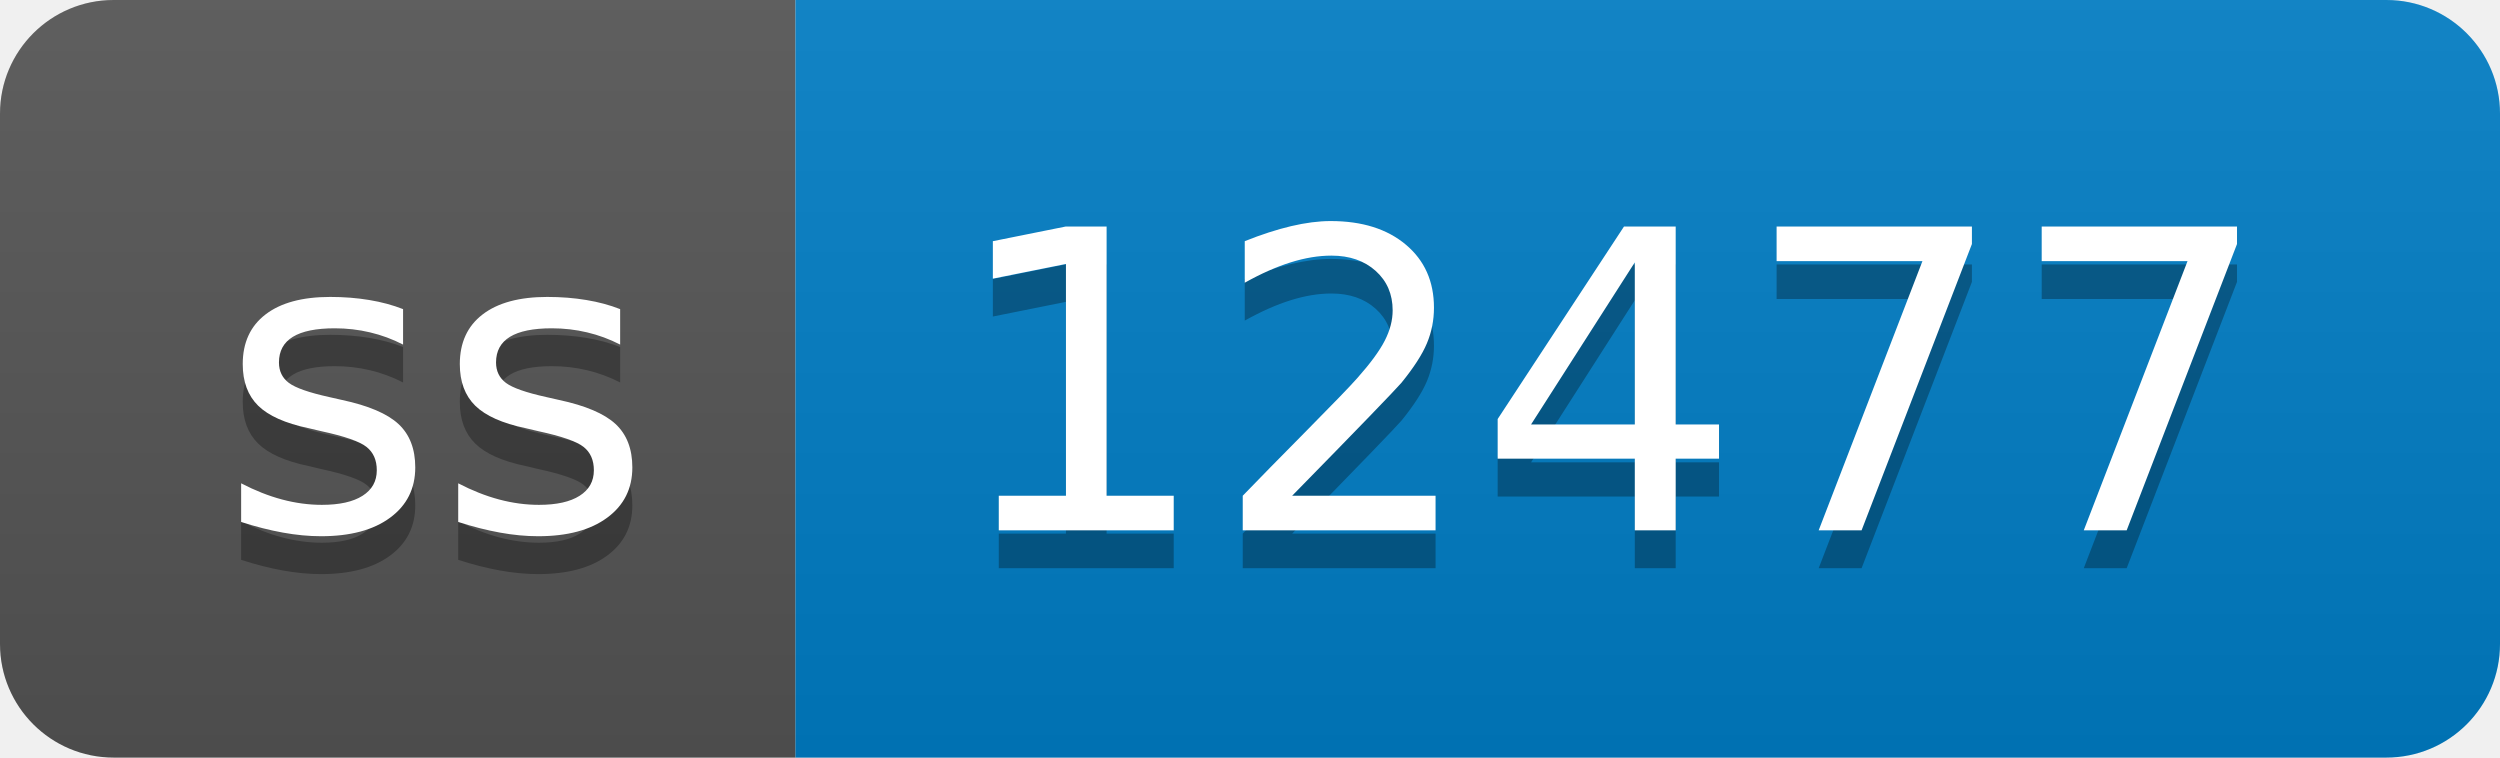
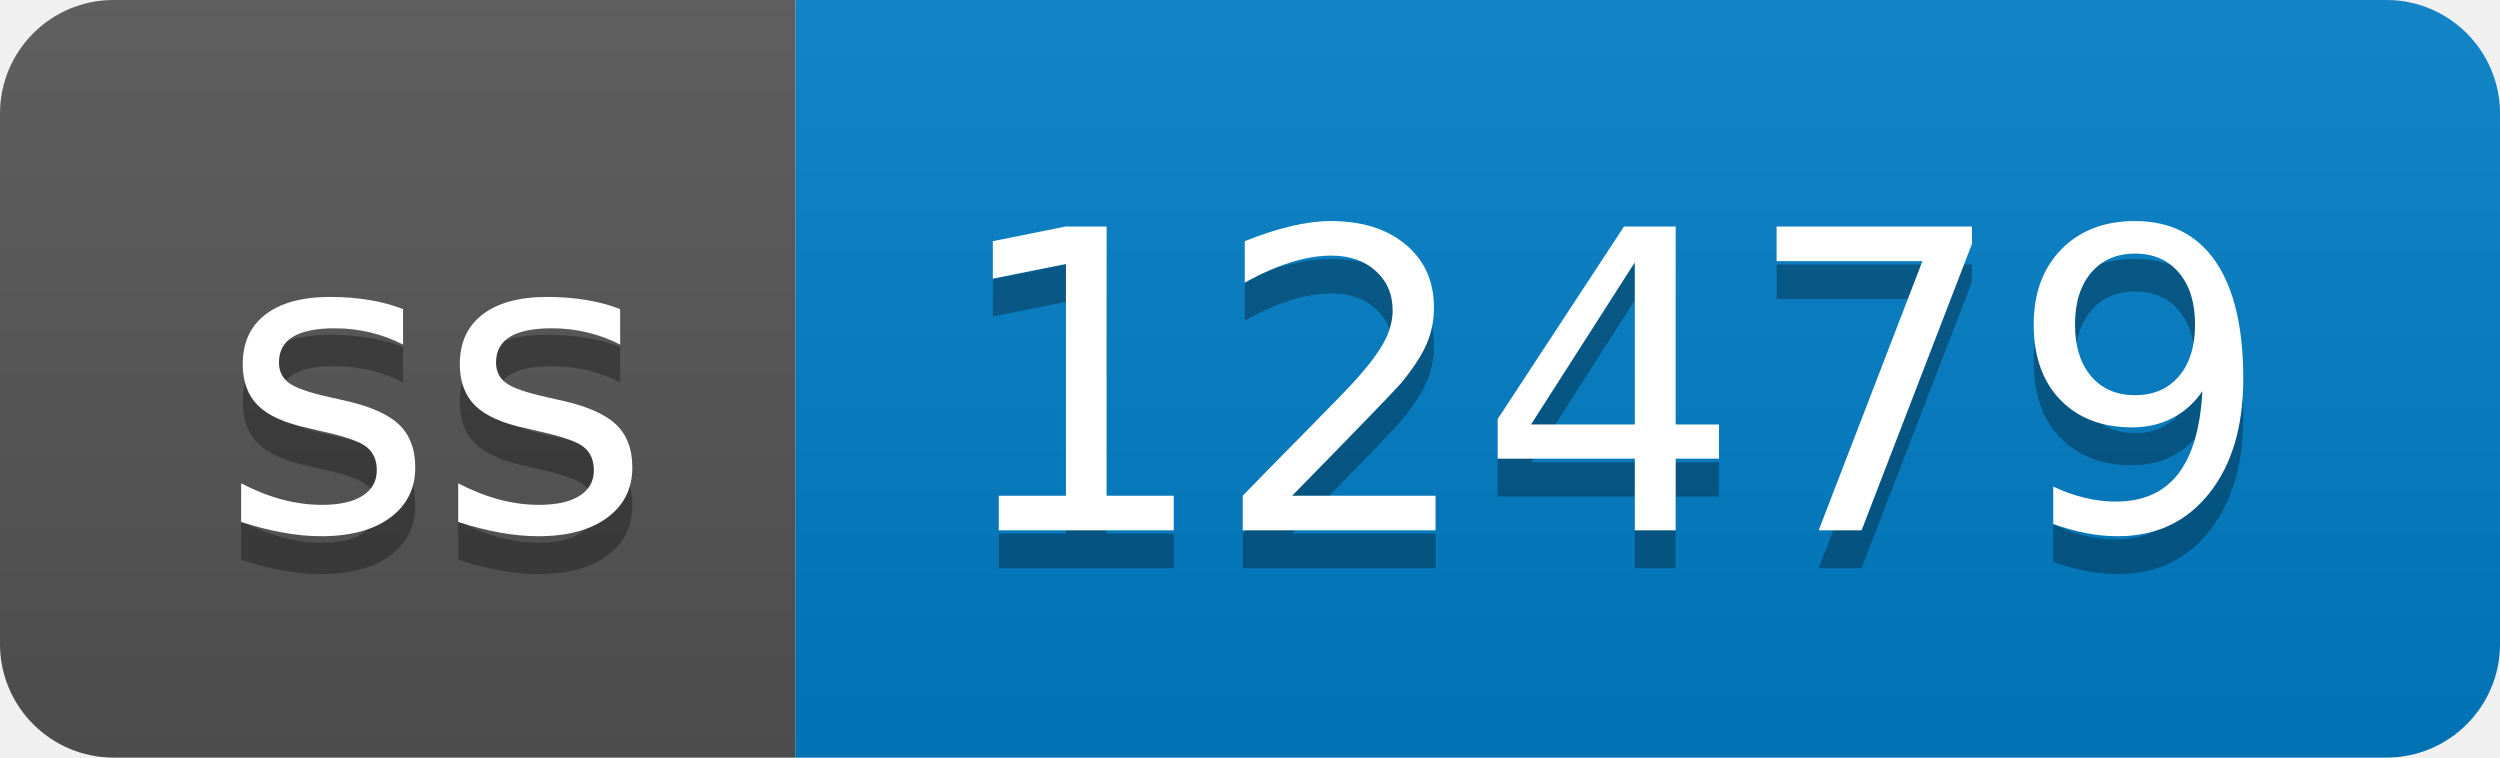
- <svg xmlns="http://www.w3.org/2000/svg" width="66" height="20" role="img" aria-label="ss: 12477">
+ <svg xmlns="http://www.w3.org/2000/svg" width="66" height="20" role="img" aria-label="ss: 12479">
  <linearGradient id="s" x2="0" y2="100%">
    <stop offset="0" stop-color="#bbb" stop-opacity=".1" />
    <stop offset="1" stop-opacity=".1" />
  </linearGradient>
  <clipPath id="r">
    <rect width="66" height="20" rx="3" fill="#fff" />
  </clipPath>
  <g clip-path="url(#r)">
    <rect width="21" height="20" fill="#555" />
    <rect x="21" width="45" height="20" fill="#007ec6" />
    <rect width="66" height="20" fill="url(#s)" />
  </g>
  <g fill="#fff" text-anchor="middle" font-family="Verdana,Geneva,DejaVu Sans,sans-serif" text-rendering="geometricPrecision" font-size="110">
    <text aria-hidden="true" x="115" y="150" fill="#010101" fill-opacity=".3" transform="scale(.1)" textLength="110">ss</text>
    <text x="115" y="140" transform="scale(.1)" fill="#fff" textLength="110">ss</text>
-     <text aria-hidden="true" x="425" y="150" fill="#010101" fill-opacity=".3" transform="scale(.1)" textLength="350">12477</text>
-     <text x="425" y="140" transform="scale(.1)" fill="#fff" textLength="350">12477</text>
+     <text aria-hidden="true" x="425" y="150" fill="#010101" fill-opacity=".3" transform="scale(.1)" textLength="350">12479</text>
+     <text x="425" y="140" transform="scale(.1)" fill="#fff" textLength="350">12479</text>
  </g>
</svg>
